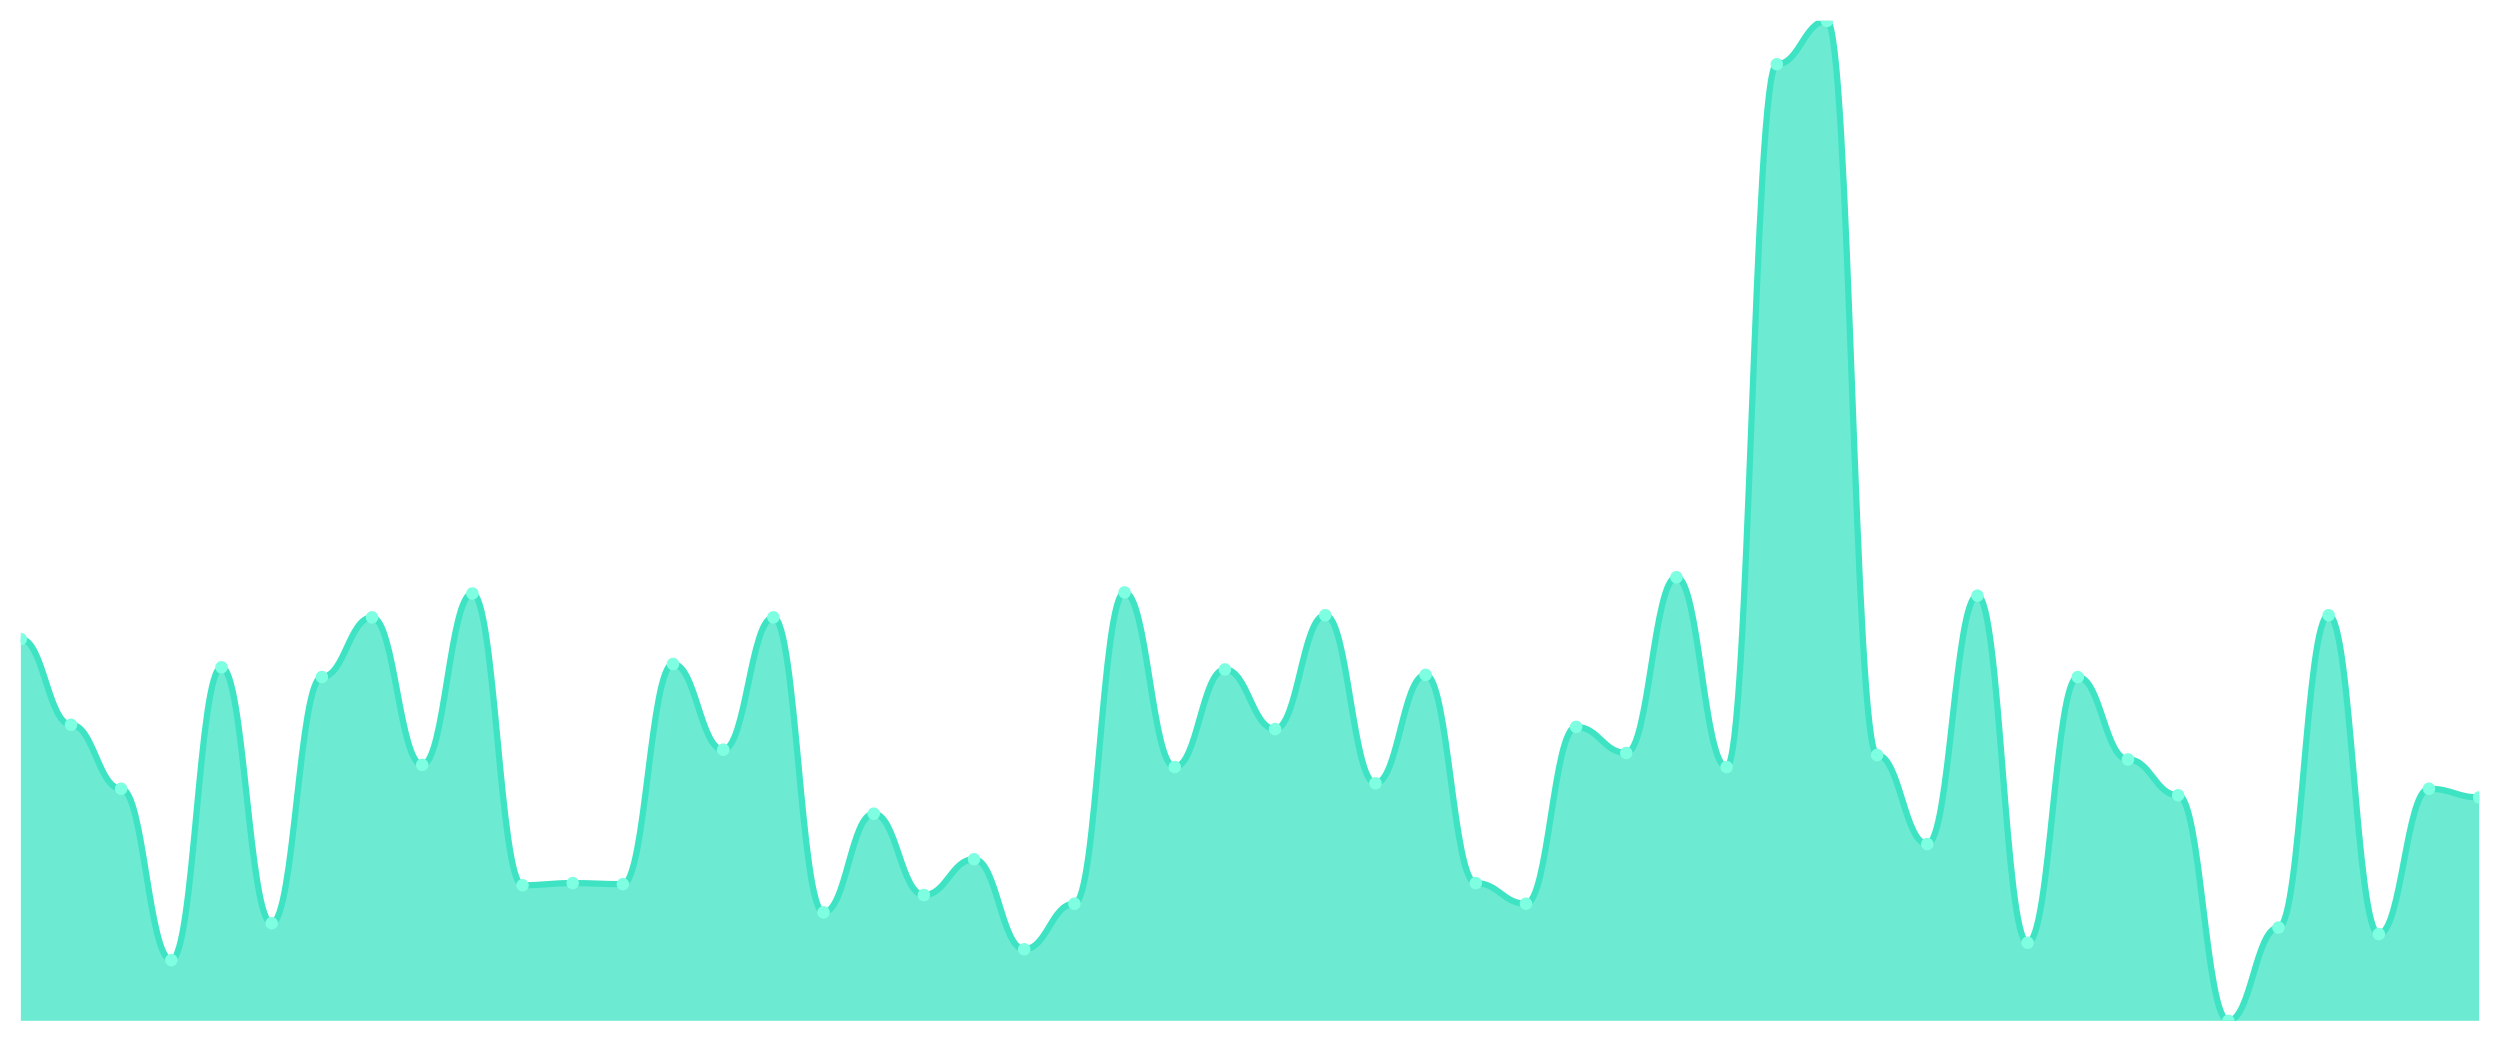
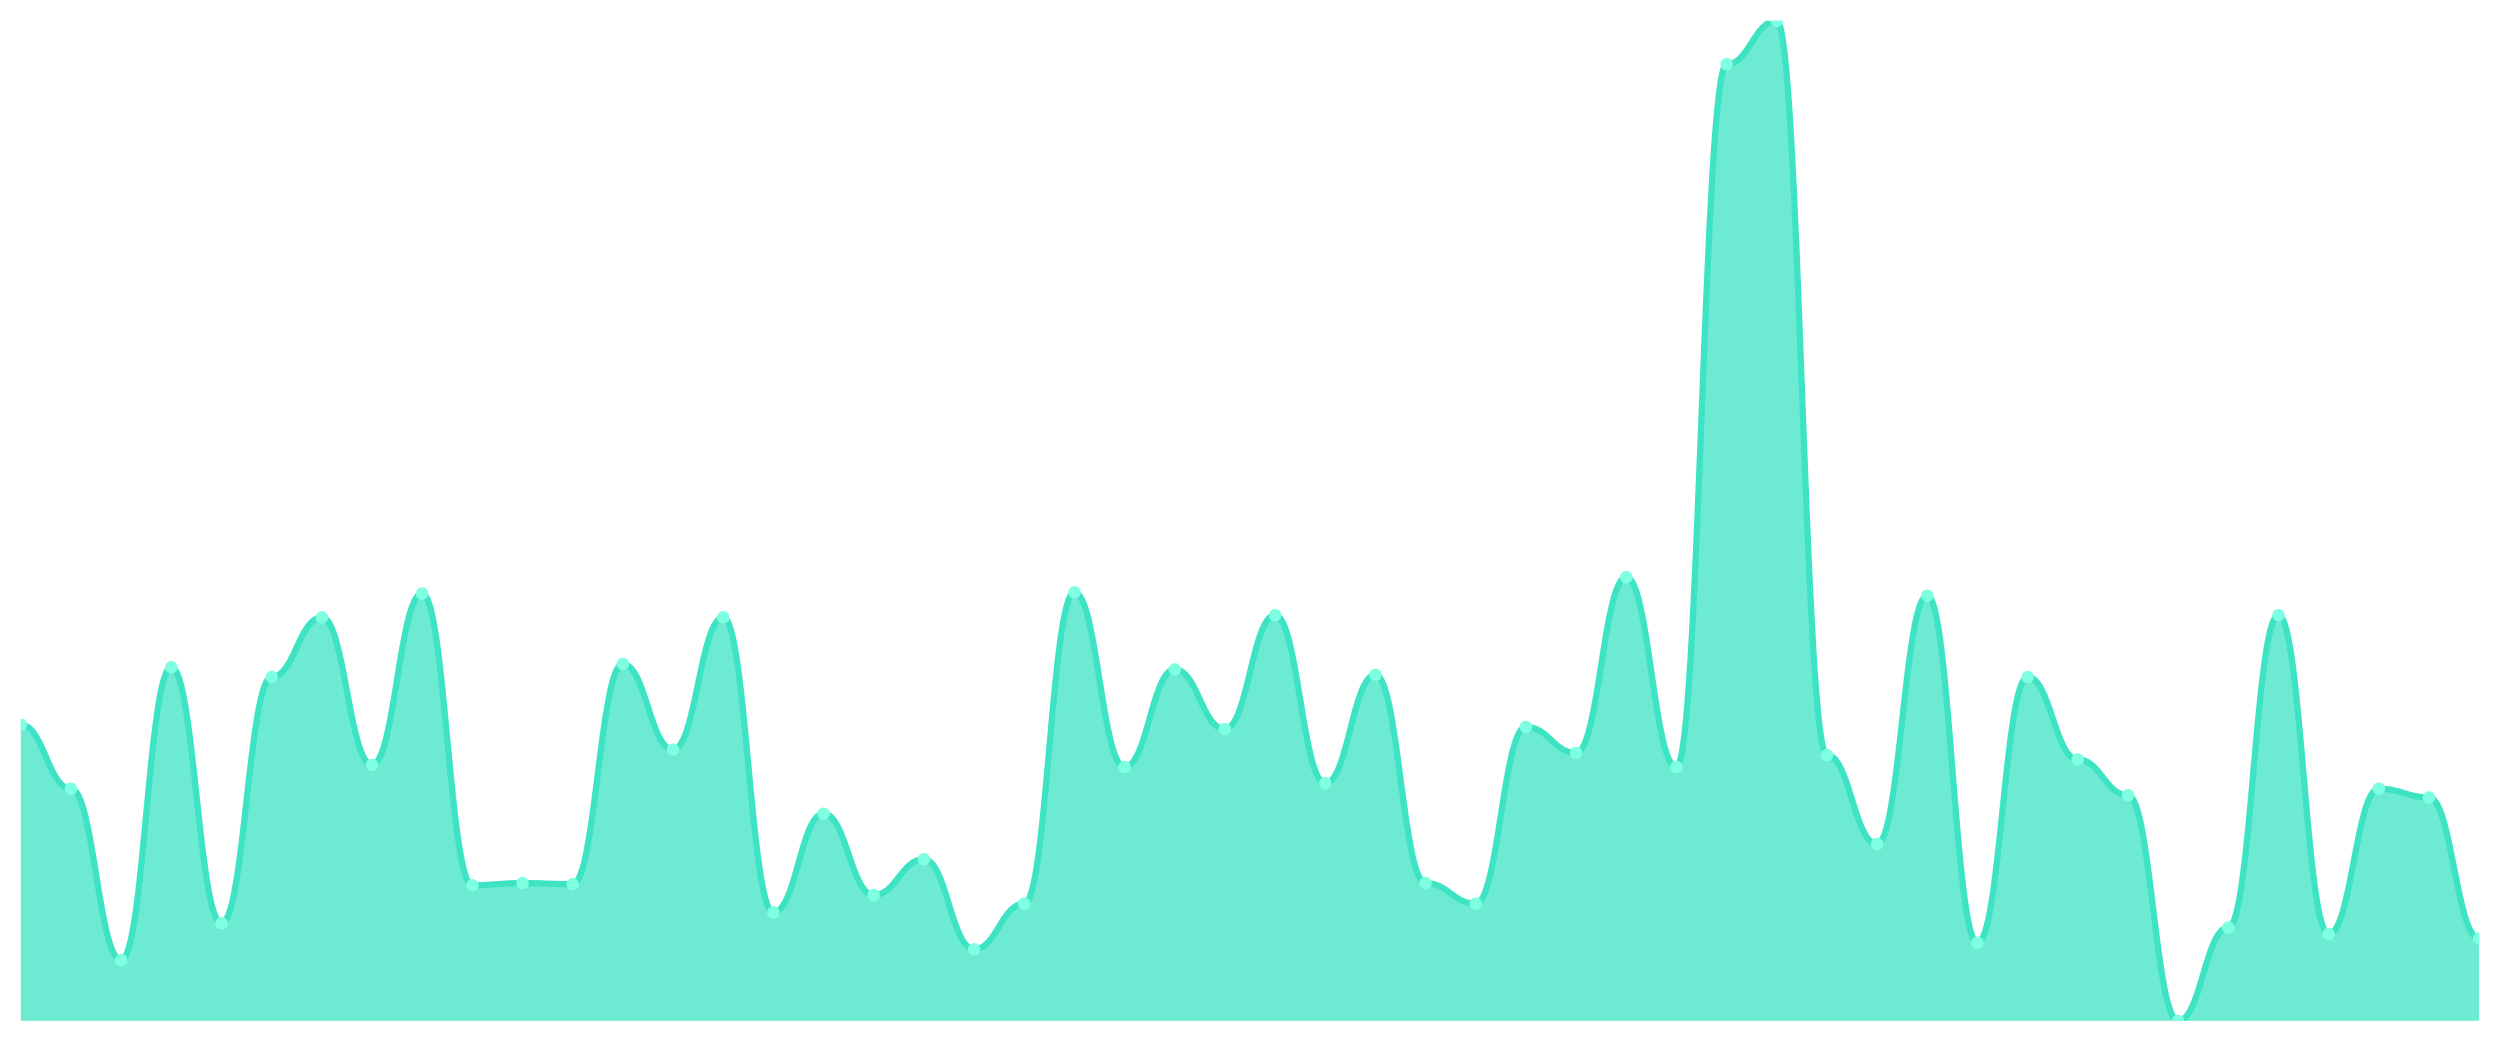
<svg xmlns="http://www.w3.org/2000/svg" viewBox="0 0 1200 500" width="1200" height="500">
  <defs>
    <clipPath id="c">
      <rect x="10" y="10" width="1180" height="480" />
    </clipPath>
  </defs>
  <rect width="1200" height="500" fill="none" />
  <g clip-path="url(#c)">
-     <path d="M 10,490 L 10,306.746 C 20.837,306.746 23.245,347.874 34.082,347.874 C 44.918,347.874 47.327,378.59 58.163,378.59 C 69,378.59 71.408,460.846 82.245,460.846 C 93.082,460.846 95.49,320.282 106.327,320.282 C 117.163,320.282 119.571,443.145 130.408,443.145 C 141.245,443.145 143.653,324.967 154.49,324.967 C 165.327,324.967 167.735,296.334 178.571,296.334 C 189.408,296.334 191.816,367.137 202.653,367.137 C 213.49,367.137 215.898,284.881 226.735,284.881 C 237.571,284.881 239.98,424.924 250.816,424.924 C 261.653,424.924 264.061,423.883 274.898,423.883 C 285.735,423.883 288.143,424.403 298.98,424.403 C 309.816,424.403 312.224,318.72 323.061,318.72 C 333.898,318.72 336.306,359.848 347.143,359.848 C 357.98,359.848 360.388,296.334 371.224,296.334 C 382.061,296.334 384.469,437.939 395.306,437.939 C 406.143,437.939 408.551,390.564 419.388,390.564 C 430.224,390.564 432.633,429.61 443.469,429.61 C 454.306,429.61 456.714,412.43 467.551,412.43 C 478.388,412.43 480.796,455.64 491.633,455.64 C 502.469,455.64 504.878,433.774 515.714,433.774 C 526.551,433.774 528.959,284.36 539.796,284.36 C 550.633,284.36 553.041,368.178 563.878,368.178 C 574.714,368.178 577.122,321.323 587.959,321.323 C 598.796,321.323 601.204,349.957 612.041,349.957 C 622.878,349.957 625.286,295.293 636.122,295.293 C 646.959,295.293 649.367,375.987 660.204,375.987 C 671.041,375.987 673.449,323.926 684.286,323.926 C 695.122,323.926 697.531,423.883 708.367,423.883 C 719.204,423.883 721.612,433.774 732.449,433.774 C 743.286,433.774 745.694,348.915 756.531,348.915 C 767.367,348.915 769.776,361.41 780.612,361.41 C 791.449,361.41 793.857,277.072 804.694,277.072 C 815.531,277.072 817.939,368.178 828.776,368.178 C 839.612,368.178 842.02,30.824 852.857,30.824 C 863.694,30.824 866.102,10 876.939,10 C 887.776,10 890.184,362.451 901.02,362.451 C 911.857,362.451 914.265,405.141 925.102,405.141 C 935.939,405.141 938.347,285.922 949.184,285.922 C 960.02,285.922 962.429,452.516 973.265,452.516 C 984.102,452.516 986.51,324.967 997.347,324.967 C 1008.184,324.967 1010.592,364.534 1021.429,364.534 C 1032.265,364.534 1034.673,381.714 1045.51,381.714 C 1056.347,381.714 1058.755,490 1069.592,490 C 1080.429,490 1082.837,445.228 1093.673,445.228 C 1104.51,445.228 1106.918,295.293 1117.755,295.293 C 1128.592,295.293 1131,448.351 1141.837,448.351 C 1152.673,448.351 1155.082,378.59 1165.918,378.59 C 1176.755,378.59 1179.163,382.755 1190,382.755 L 1190,490 Z" fill="rgba(61,227,195,0.75)" />
-     <path d="M 10,306.746 C 20.837,306.746 23.245,347.874 34.082,347.874 C 44.918,347.874 47.327,378.59 58.163,378.59 C 69,378.59 71.408,460.846 82.245,460.846 C 93.082,460.846 95.49,320.282 106.327,320.282 C 117.163,320.282 119.571,443.145 130.408,443.145 C 141.245,443.145 143.653,324.967 154.49,324.967 C 165.327,324.967 167.735,296.334 178.571,296.334 C 189.408,296.334 191.816,367.137 202.653,367.137 C 213.49,367.137 215.898,284.881 226.735,284.881 C 237.571,284.881 239.98,424.924 250.816,424.924 C 261.653,424.924 264.061,423.883 274.898,423.883 C 285.735,423.883 288.143,424.403 298.98,424.403 C 309.816,424.403 312.224,318.72 323.061,318.72 C 333.898,318.72 336.306,359.848 347.143,359.848 C 357.98,359.848 360.388,296.334 371.224,296.334 C 382.061,296.334 384.469,437.939 395.306,437.939 C 406.143,437.939 408.551,390.564 419.388,390.564 C 430.224,390.564 432.633,429.61 443.469,429.61 C 454.306,429.61 456.714,412.43 467.551,412.43 C 478.388,412.43 480.796,455.64 491.633,455.64 C 502.469,455.64 504.878,433.774 515.714,433.774 C 526.551,433.774 528.959,284.36 539.796,284.36 C 550.633,284.36 553.041,368.178 563.878,368.178 C 574.714,368.178 577.122,321.323 587.959,321.323 C 598.796,321.323 601.204,349.957 612.041,349.957 C 622.878,349.957 625.286,295.293 636.122,295.293 C 646.959,295.293 649.367,375.987 660.204,375.987 C 671.041,375.987 673.449,323.926 684.286,323.926 C 695.122,323.926 697.531,423.883 708.367,423.883 C 719.204,423.883 721.612,433.774 732.449,433.774 C 743.286,433.774 745.694,348.915 756.531,348.915 C 767.367,348.915 769.776,361.41 780.612,361.41 C 791.449,361.41 793.857,277.072 804.694,277.072 C 815.531,277.072 817.939,368.178 828.776,368.178 C 839.612,368.178 842.02,30.824 852.857,30.824 C 863.694,30.824 866.102,10 876.939,10 C 887.776,10 890.184,362.451 901.02,362.451 C 911.857,362.451 914.265,405.141 925.102,405.141 C 935.939,405.141 938.347,285.922 949.184,285.922 C 960.02,285.922 962.429,452.516 973.265,452.516 C 984.102,452.516 986.51,324.967 997.347,324.967 C 1008.184,324.967 1010.592,364.534 1021.429,364.534 C 1032.265,364.534 1034.673,381.714 1045.51,381.714 C 1056.347,381.714 1058.755,490 1069.592,490 C 1080.429,490 1082.837,445.228 1093.673,445.228 C 1104.51,445.228 1106.918,295.293 1117.755,295.293 C 1128.592,295.293 1131,448.351 1141.837,448.351 C 1152.673,448.351 1155.082,378.59 1165.918,378.59 C 1176.755,378.59 1179.163,382.755 1190,382.755" fill="none" stroke="#3de3c3" stroke-width="3" stroke-linecap="round" stroke-linejoin="round" />
-     <circle cx="10" cy="306.746" r="3" fill="#7fffe1" />
-     <circle cx="34.082" cy="347.874" r="3" fill="#7fffe1" />
-     <circle cx="58.163" cy="378.59" r="3" fill="#7fffe1" />
-     <circle cx="82.245" cy="460.846" r="3" fill="#7fffe1" />
-     <circle cx="106.327" cy="320.282" r="3" fill="#7fffe1" />
-     <circle cx="130.408" cy="443.145" r="3" fill="#7fffe1" />
-     <circle cx="154.49" cy="324.967" r="3" fill="#7fffe1" />
-     <circle cx="178.571" cy="296.334" r="3" fill="#7fffe1" />
-     <circle cx="202.653" cy="367.137" r="3" fill="#7fffe1" />
-     <circle cx="226.735" cy="284.881" r="3" fill="#7fffe1" />
-     <circle cx="250.816" cy="424.924" r="3" fill="#7fffe1" />
-     <circle cx="274.898" cy="423.883" r="3" fill="#7fffe1" />
-     <circle cx="298.98" cy="424.403" r="3" fill="#7fffe1" />
-     <circle cx="323.061" cy="318.72" r="3" fill="#7fffe1" />
-     <circle cx="347.143" cy="359.848" r="3" fill="#7fffe1" />
-     <circle cx="371.224" cy="296.334" r="3" fill="#7fffe1" />
-     <circle cx="395.306" cy="437.939" r="3" fill="#7fffe1" />
-     <circle cx="419.388" cy="390.564" r="3" fill="#7fffe1" />
-     <circle cx="443.469" cy="429.61" r="3" fill="#7fffe1" />
-     <circle cx="467.551" cy="412.43" r="3" fill="#7fffe1" />
-     <circle cx="491.633" cy="455.64" r="3" fill="#7fffe1" />
-     <circle cx="515.714" cy="433.774" r="3" fill="#7fffe1" />
-     <circle cx="539.796" cy="284.36" r="3" fill="#7fffe1" />
-     <circle cx="563.878" cy="368.178" r="3" fill="#7fffe1" />
-     <circle cx="587.959" cy="321.323" r="3" fill="#7fffe1" />
-     <circle cx="612.041" cy="349.957" r="3" fill="#7fffe1" />
-     <circle cx="636.122" cy="295.293" r="3" fill="#7fffe1" />
-     <circle cx="660.204" cy="375.987" r="3" fill="#7fffe1" />
-     <circle cx="684.286" cy="323.926" r="3" fill="#7fffe1" />
-     <circle cx="708.367" cy="423.883" r="3" fill="#7fffe1" />
-     <circle cx="732.449" cy="433.774" r="3" fill="#7fffe1" />
-     <circle cx="756.531" cy="348.915" r="3" fill="#7fffe1" />
-     <circle cx="780.612" cy="361.41" r="3" fill="#7fffe1" />
-     <circle cx="804.694" cy="277.072" r="3" fill="#7fffe1" />
-     <circle cx="828.776" cy="368.178" r="3" fill="#7fffe1" />
-     <circle cx="852.857" cy="30.824" r="3" fill="#7fffe1" />
-     <circle cx="876.939" cy="10" r="3" fill="#7fffe1" />
-     <circle cx="901.02" cy="362.451" r="3" fill="#7fffe1" />
-     <circle cx="925.102" cy="405.141" r="3" fill="#7fffe1" />
-     <circle cx="949.184" cy="285.922" r="3" fill="#7fffe1" />
-     <circle cx="973.265" cy="452.516" r="3" fill="#7fffe1" />
-     <circle cx="997.347" cy="324.967" r="3" fill="#7fffe1" />
-     <circle cx="1021.429" cy="364.534" r="3" fill="#7fffe1" />
-     <circle cx="1045.51" cy="381.714" r="3" fill="#7fffe1" />
-     <circle cx="1069.592" cy="490" r="3" fill="#7fffe1" />
-     <circle cx="1093.673" cy="445.228" r="3" fill="#7fffe1" />
-     <circle cx="1117.755" cy="295.293" r="3" fill="#7fffe1" />
-     <circle cx="1141.837" cy="448.351" r="3" fill="#7fffe1" />
-     <circle cx="1165.918" cy="378.59" r="3" fill="#7fffe1" />
-     <circle cx="1190" cy="382.755" r="3" fill="#7fffe1" />
+     <path d="M 10,490 L 10,347.874 C 20.837,347.874 23.245,378.59 34.082,378.59 C 44.918,378.59 47.327,460.846 58.163,460.846 C 69,460.846 71.408,320.282 82.245,320.282 C 93.082,320.282 95.49,443.145 106.327,443.145 C 117.163,443.145 119.571,324.967 130.408,324.967 C 141.245,324.967 143.653,296.334 154.49,296.334 C 165.327,296.334 167.735,367.137 178.571,367.137 C 189.408,367.137 191.816,284.881 202.653,284.881 C 213.49,284.881 215.898,424.924 226.735,424.924 C 237.571,424.924 239.98,423.883 250.816,423.883 C 261.653,423.883 264.061,424.403 274.898,424.403 C 285.735,424.403 288.143,318.72 298.98,318.72 C 309.816,318.72 312.224,359.848 323.061,359.848 C 333.898,359.848 336.306,296.334 347.143,296.334 C 357.98,296.334 360.388,437.939 371.224,437.939 C 382.061,437.939 384.469,390.564 395.306,390.564 C 406.143,390.564 408.551,429.61 419.388,429.61 C 430.224,429.61 432.633,412.43 443.469,412.43 C 454.306,412.43 456.714,455.64 467.551,455.64 C 478.388,455.64 480.796,433.774 491.633,433.774 C 502.469,433.774 504.878,284.36 515.714,284.36 C 526.551,284.36 528.959,368.178 539.796,368.178 C 550.633,368.178 553.041,321.323 563.878,321.323 C 574.714,321.323 577.122,349.957 587.959,349.957 C 598.796,349.957 601.204,295.293 612.041,295.293 C 622.878,295.293 625.286,375.987 636.122,375.987 C 646.959,375.987 649.367,323.926 660.204,323.926 C 671.041,323.926 673.449,423.883 684.286,423.883 C 695.122,423.883 697.531,433.774 708.367,433.774 C 719.204,433.774 721.612,348.915 732.449,348.915 C 743.286,348.915 745.694,361.41 756.531,361.41 C 767.367,361.41 769.776,277.072 780.612,277.072 C 791.449,277.072 793.857,368.178 804.694,368.178 C 815.531,368.178 817.939,30.824 828.776,30.824 C 839.612,30.824 842.02,10 852.857,10 C 863.694,10 866.102,362.451 876.939,362.451 C 887.776,362.451 890.184,405.141 901.02,405.141 C 911.857,405.141 914.265,285.922 925.102,285.922 C 935.939,285.922 938.347,452.516 949.184,452.516 C 960.02,452.516 962.429,324.967 973.265,324.967 C 984.102,324.967 986.51,364.534 997.347,364.534 C 1008.184,364.534 1010.592,381.714 1021.429,381.714 C 1032.265,381.714 1034.673,490 1045.51,490 C 1056.347,490 1058.755,445.228 1069.592,445.228 C 1080.429,445.228 1082.837,295.293 1093.673,295.293 C 1104.51,295.293 1106.918,448.351 1117.755,448.351 C 1128.592,448.351 1131,378.59 1141.837,378.59 C 1152.673,378.59 1155.082,382.755 1165.918,382.755 C 1176.755,382.755 1179.163,450.434 1190,450.434 L 1190,490 Z" fill="rgba(61,227,195,0.75)" />
+     <path d="M 10,347.874 C 20.837,347.874 23.245,378.59 34.082,378.59 C 44.918,378.59 47.327,460.846 58.163,460.846 C 69,460.846 71.408,320.282 82.245,320.282 C 93.082,320.282 95.49,443.145 106.327,443.145 C 117.163,443.145 119.571,324.967 130.408,324.967 C 141.245,324.967 143.653,296.334 154.49,296.334 C 165.327,296.334 167.735,367.137 178.571,367.137 C 189.408,367.137 191.816,284.881 202.653,284.881 C 213.49,284.881 215.898,424.924 226.735,424.924 C 237.571,424.924 239.98,423.883 250.816,423.883 C 261.653,423.883 264.061,424.403 274.898,424.403 C 285.735,424.403 288.143,318.72 298.98,318.72 C 309.816,318.72 312.224,359.848 323.061,359.848 C 333.898,359.848 336.306,296.334 347.143,296.334 C 357.98,296.334 360.388,437.939 371.224,437.939 C 382.061,437.939 384.469,390.564 395.306,390.564 C 406.143,390.564 408.551,429.61 419.388,429.61 C 430.224,429.61 432.633,412.43 443.469,412.43 C 454.306,412.43 456.714,455.64 467.551,455.64 C 478.388,455.64 480.796,433.774 491.633,433.774 C 502.469,433.774 504.878,284.36 515.714,284.36 C 526.551,284.36 528.959,368.178 539.796,368.178 C 550.633,368.178 553.041,321.323 563.878,321.323 C 574.714,321.323 577.122,349.957 587.959,349.957 C 598.796,349.957 601.204,295.293 612.041,295.293 C 622.878,295.293 625.286,375.987 636.122,375.987 C 646.959,375.987 649.367,323.926 660.204,323.926 C 671.041,323.926 673.449,423.883 684.286,423.883 C 695.122,423.883 697.531,433.774 708.367,433.774 C 719.204,433.774 721.612,348.915 732.449,348.915 C 743.286,348.915 745.694,361.41 756.531,361.41 C 767.367,361.41 769.776,277.072 780.612,277.072 C 791.449,277.072 793.857,368.178 804.694,368.178 C 815.531,368.178 817.939,30.824 828.776,30.824 C 839.612,30.824 842.02,10 852.857,10 C 863.694,10 866.102,362.451 876.939,362.451 C 887.776,362.451 890.184,405.141 901.02,405.141 C 911.857,405.141 914.265,285.922 925.102,285.922 C 935.939,285.922 938.347,452.516 949.184,452.516 C 960.02,452.516 962.429,324.967 973.265,324.967 C 984.102,324.967 986.51,364.534 997.347,364.534 C 1008.184,364.534 1010.592,381.714 1021.429,381.714 C 1032.265,381.714 1034.673,490 1045.51,490 C 1056.347,490 1058.755,445.228 1069.592,445.228 C 1080.429,445.228 1082.837,295.293 1093.673,295.293 C 1104.51,295.293 1106.918,448.351 1117.755,448.351 C 1128.592,448.351 1131,378.59 1141.837,378.59 C 1152.673,378.59 1155.082,382.755 1165.918,382.755 C 1176.755,382.755 1179.163,450.434 1190,450.434" fill="none" stroke="#3de3c3" stroke-width="3" stroke-linecap="round" stroke-linejoin="round" />
+     <circle cx="10" cy="347.874" r="3" fill="#7fffe1" />
+     <circle cx="34.082" cy="378.59" r="3" fill="#7fffe1" />
+     <circle cx="58.163" cy="460.846" r="3" fill="#7fffe1" />
+     <circle cx="82.245" cy="320.282" r="3" fill="#7fffe1" />
+     <circle cx="106.327" cy="443.145" r="3" fill="#7fffe1" />
+     <circle cx="130.408" cy="324.967" r="3" fill="#7fffe1" />
+     <circle cx="154.49" cy="296.334" r="3" fill="#7fffe1" />
+     <circle cx="178.571" cy="367.137" r="3" fill="#7fffe1" />
+     <circle cx="202.653" cy="284.881" r="3" fill="#7fffe1" />
+     <circle cx="226.735" cy="424.924" r="3" fill="#7fffe1" />
+     <circle cx="250.816" cy="423.883" r="3" fill="#7fffe1" />
+     <circle cx="274.898" cy="424.403" r="3" fill="#7fffe1" />
+     <circle cx="298.98" cy="318.72" r="3" fill="#7fffe1" />
+     <circle cx="323.061" cy="359.848" r="3" fill="#7fffe1" />
+     <circle cx="347.143" cy="296.334" r="3" fill="#7fffe1" />
+     <circle cx="371.224" cy="437.939" r="3" fill="#7fffe1" />
+     <circle cx="395.306" cy="390.564" r="3" fill="#7fffe1" />
+     <circle cx="419.388" cy="429.61" r="3" fill="#7fffe1" />
+     <circle cx="443.469" cy="412.43" r="3" fill="#7fffe1" />
+     <circle cx="467.551" cy="455.64" r="3" fill="#7fffe1" />
+     <circle cx="491.633" cy="433.774" r="3" fill="#7fffe1" />
+     <circle cx="515.714" cy="284.36" r="3" fill="#7fffe1" />
+     <circle cx="539.796" cy="368.178" r="3" fill="#7fffe1" />
+     <circle cx="563.878" cy="321.323" r="3" fill="#7fffe1" />
+     <circle cx="587.959" cy="349.957" r="3" fill="#7fffe1" />
+     <circle cx="612.041" cy="295.293" r="3" fill="#7fffe1" />
+     <circle cx="636.122" cy="375.987" r="3" fill="#7fffe1" />
+     <circle cx="660.204" cy="323.926" r="3" fill="#7fffe1" />
+     <circle cx="684.286" cy="423.883" r="3" fill="#7fffe1" />
+     <circle cx="708.367" cy="433.774" r="3" fill="#7fffe1" />
+     <circle cx="732.449" cy="348.915" r="3" fill="#7fffe1" />
+     <circle cx="756.531" cy="361.41" r="3" fill="#7fffe1" />
+     <circle cx="780.612" cy="277.072" r="3" fill="#7fffe1" />
+     <circle cx="804.694" cy="368.178" r="3" fill="#7fffe1" />
+     <circle cx="828.776" cy="30.824" r="3" fill="#7fffe1" />
+     <circle cx="852.857" cy="10" r="3" fill="#7fffe1" />
+     <circle cx="876.939" cy="362.451" r="3" fill="#7fffe1" />
+     <circle cx="901.02" cy="405.141" r="3" fill="#7fffe1" />
+     <circle cx="925.102" cy="285.922" r="3" fill="#7fffe1" />
+     <circle cx="949.184" cy="452.516" r="3" fill="#7fffe1" />
+     <circle cx="973.265" cy="324.967" r="3" fill="#7fffe1" />
+     <circle cx="997.347" cy="364.534" r="3" fill="#7fffe1" />
+     <circle cx="1021.429" cy="381.714" r="3" fill="#7fffe1" />
+     <circle cx="1045.51" cy="490" r="3" fill="#7fffe1" />
+     <circle cx="1069.592" cy="445.228" r="3" fill="#7fffe1" />
+     <circle cx="1093.673" cy="295.293" r="3" fill="#7fffe1" />
+     <circle cx="1117.755" cy="448.351" r="3" fill="#7fffe1" />
+     <circle cx="1141.837" cy="378.59" r="3" fill="#7fffe1" />
+     <circle cx="1165.918" cy="382.755" r="3" fill="#7fffe1" />
+     <circle cx="1190" cy="450.434" r="3" fill="#7fffe1" />
  </g>
</svg>
